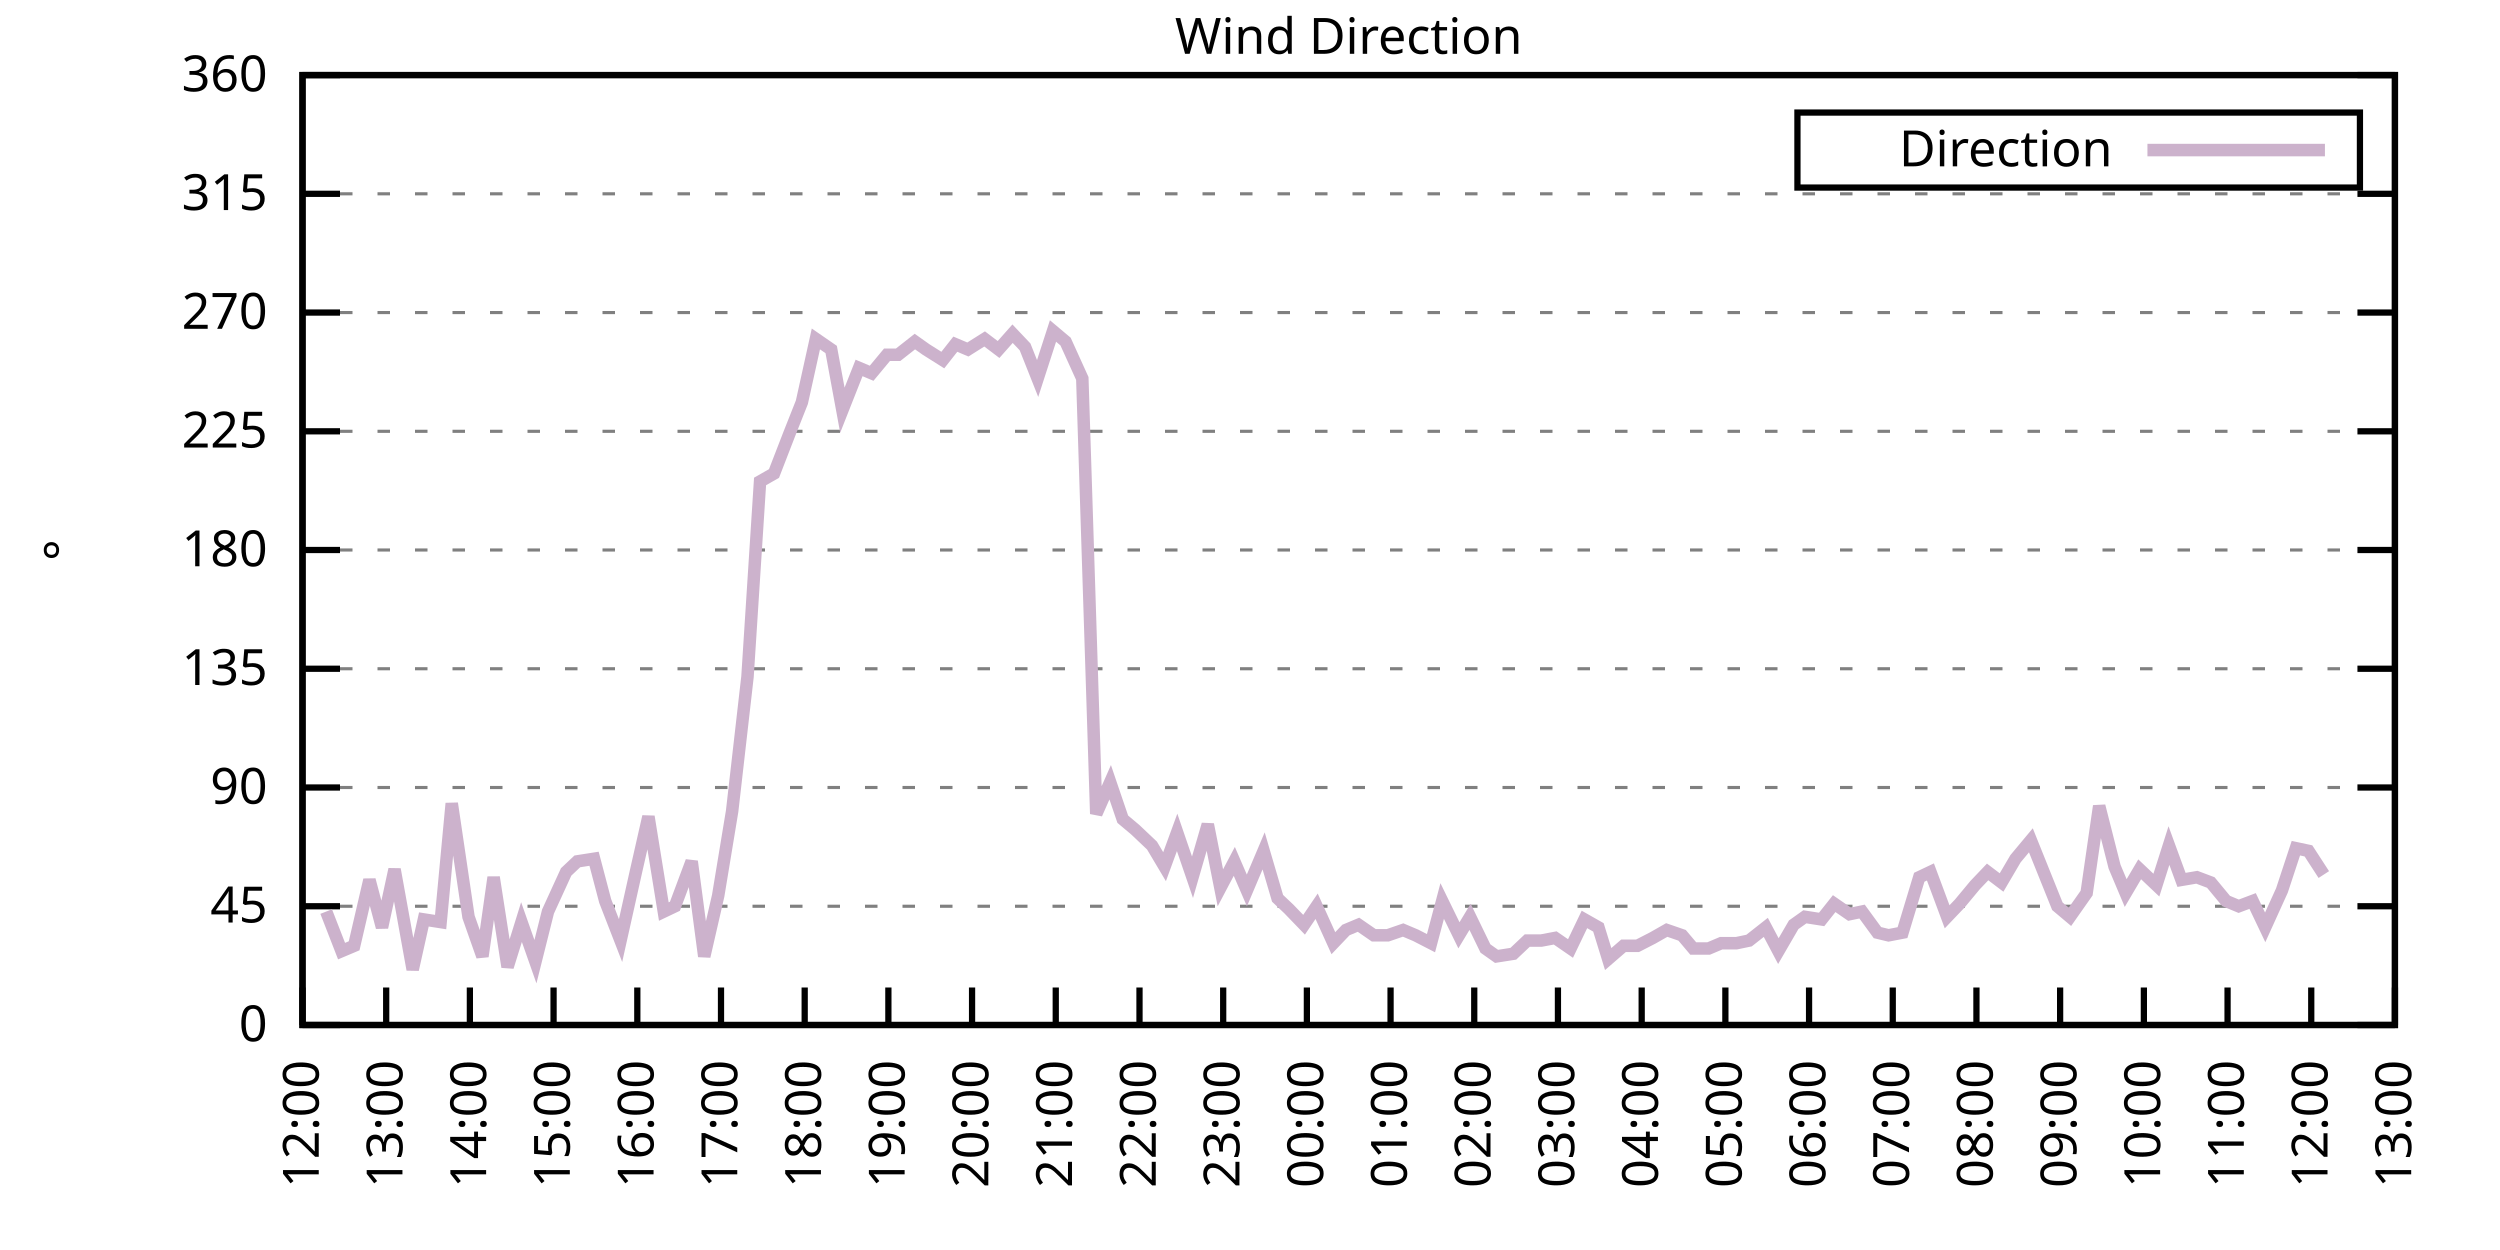
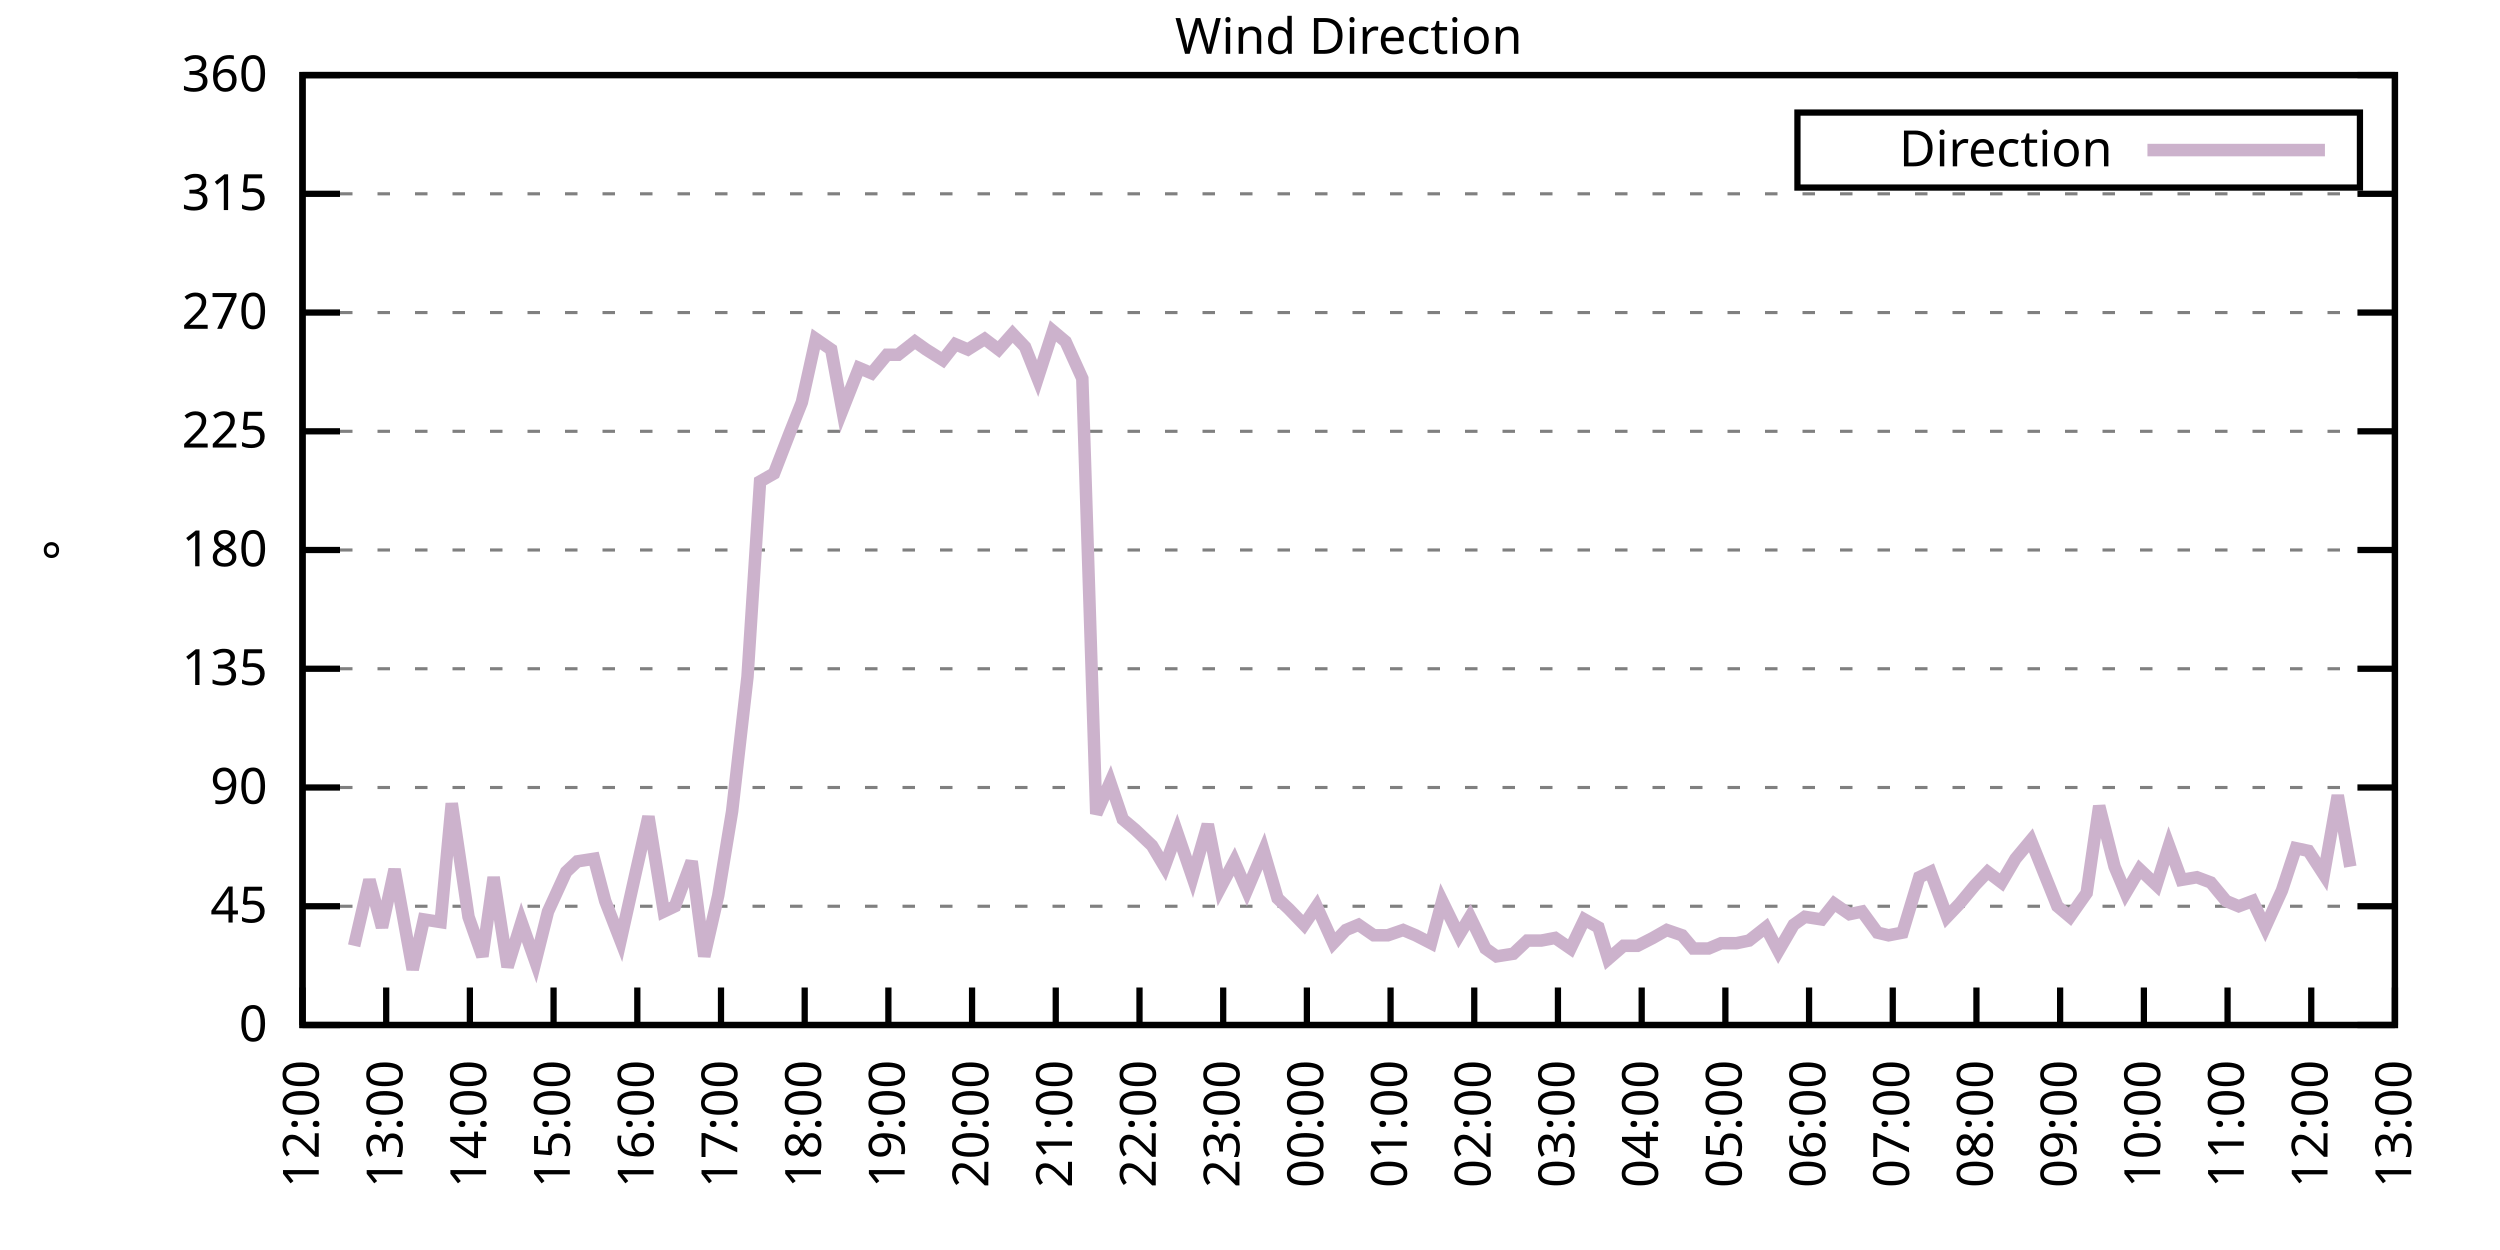
<svg xmlns="http://www.w3.org/2000/svg" xmlns:xlink="http://www.w3.org/1999/xlink" width="400" height="200" viewBox="0 0 400 200">
  <g id="gnuplot_canvas">
    <rect x="0" y="0" width="400" height="200" fill="none" />
    <defs>
      <circle id="gpDot" r="0.5" stroke-width="0.5" stroke="currentColor" />
      <path id="gpPt0" stroke-width="0.333" stroke="currentColor" d="M-1,0 h2 M0,-1 v2" />
      <path id="gpPt1" stroke-width="0.333" stroke="currentColor" d="M-1,-1 L1,1 M1,-1 L-1,1" />
      <path id="gpPt2" stroke-width="0.333" stroke="currentColor" d="M-1,0 L1,0 M0,-1 L0,1 M-1,-1 L1,1 M-1,1 L1,-1" />
      <rect id="gpPt3" stroke-width="0.333" stroke="currentColor" x="-1" y="-1" width="2" height="2" />
      <rect id="gpPt4" stroke-width="0.333" stroke="currentColor" fill="currentColor" x="-1" y="-1" width="2" height="2" />
      <circle id="gpPt5" stroke-width="0.333" stroke="currentColor" cx="0" cy="0" r="1" />
      <use xlink:href="#gpPt5" id="gpPt6" fill="currentColor" stroke="none" />
      <path id="gpPt7" stroke-width="0.333" stroke="currentColor" d="M0,-1.33 L-1.33,0.67 L1.33,0.67 z" />
      <use xlink:href="#gpPt7" id="gpPt8" fill="currentColor" stroke="none" />
      <use xlink:href="#gpPt7" id="gpPt9" stroke="currentColor" transform="rotate(180)" />
      <use xlink:href="#gpPt9" id="gpPt10" fill="currentColor" stroke="none" />
      <use xlink:href="#gpPt3" id="gpPt11" stroke="currentColor" transform="rotate(45)" />
      <use xlink:href="#gpPt11" id="gpPt12" fill="currentColor" stroke="none" />
      <path id="gpPt13" stroke-width="0.333" stroke="currentColor" d="M0,1.330 L1.265,0.411 L0.782,-1.067 L-0.782,-1.076 L-1.265,0.411 z" />
      <use xlink:href="#gpPt13" id="gpPt14" fill="currentColor" stroke="none" />
      <filter id="textbox" filterUnits="objectBoundingBox" x="0" y="0" height="1" width="1">
        <feFlood flood-color="white" flood-opacity="1" result="bgnd" />
        <feComposite in="SourceGraphic" in2="bgnd" operator="atop" />
      </filter>
      <filter id="greybox" filterUnits="objectBoundingBox" x="0" y="0" height="1" width="1">
        <feFlood flood-color="lightgrey" flood-opacity="1" result="grey" />
        <feComposite in="SourceGraphic" in2="grey" operator="atop" />
      </filter>
    </defs>
    <g fill="none" color="white" stroke="currentColor" stroke-width="1.00" stroke-linecap="butt" stroke-linejoin="miter">
</g>
    <g fill="none" color="black" stroke="currentColor" stroke-width="1.00" stroke-linecap="butt" stroke-linejoin="miter">
      <g stroke="none" shape-rendering="crispEdges">
        <polygon fill="rgb(255, 255, 255)" points="48.40,164.00 383.18,164.00 383.18,12.02 48.40,12.02 " />
      </g>
    </g>
    <g fill="none" color="black" stroke="currentColor" stroke-width="1.00" stroke-linecap="butt" stroke-linejoin="miter">
</g>
    <g fill="none" color="black" stroke="black" stroke-width="0.50" stroke-linecap="butt" stroke-linejoin="miter">
</g>
    <g fill="none" color="gray" stroke="currentColor" stroke-width="0.50" stroke-linecap="butt" stroke-linejoin="miter">
      <path stroke="gray" stroke-dasharray="2,4" class="gridline" d="M48.40,164.00 L383.19,164.00  " />
    </g>
    <g fill="none" color="gray" stroke="gray" stroke-width="1.00" stroke-linecap="butt" stroke-linejoin="miter">
</g>
    <g fill="none" color="black" stroke="currentColor" stroke-width="1.00" stroke-linecap="butt" stroke-linejoin="miter">
      <path stroke="black" d="M48.40,164.00 L54.40,164.00 M383.19,164.00 L377.19,164.00  " />
      <g transform="translate(42.80,166.60)" stroke="none" fill="black" font-family="Sans" font-size="8.00" text-anchor="end">
        <text>
          <tspan font-family="Sans"> 0</tspan>
        </text>
      </g>
    </g>
    <g fill="none" color="black" stroke="currentColor" stroke-width="1.00" stroke-linecap="butt" stroke-linejoin="miter">
</g>
    <g fill="none" color="black" stroke="black" stroke-width="0.50" stroke-linecap="butt" stroke-linejoin="miter">
</g>
    <g fill="none" color="gray" stroke="currentColor" stroke-width="0.50" stroke-linecap="butt" stroke-linejoin="miter">
      <path stroke="gray" stroke-dasharray="2,4" class="gridline" d="M48.40,145.00 L383.19,145.00  " />
    </g>
    <g fill="none" color="gray" stroke="gray" stroke-width="1.00" stroke-linecap="butt" stroke-linejoin="miter">
</g>
    <g fill="none" color="black" stroke="currentColor" stroke-width="1.00" stroke-linecap="butt" stroke-linejoin="miter">
      <path stroke="black" d="M48.40,145.00 L54.40,145.00 M383.19,145.00 L377.19,145.00  " />
      <g transform="translate(42.80,147.60)" stroke="none" fill="black" font-family="Sans" font-size="8.00" text-anchor="end">
        <text>
          <tspan font-family="Sans"> 45</tspan>
        </text>
      </g>
    </g>
    <g fill="none" color="black" stroke="currentColor" stroke-width="1.00" stroke-linecap="butt" stroke-linejoin="miter">
</g>
    <g fill="none" color="black" stroke="black" stroke-width="0.50" stroke-linecap="butt" stroke-linejoin="miter">
</g>
    <g fill="none" color="gray" stroke="currentColor" stroke-width="0.50" stroke-linecap="butt" stroke-linejoin="miter">
      <path stroke="gray" stroke-dasharray="2,4" class="gridline" d="M48.40,126.00 L383.19,126.00  " />
    </g>
    <g fill="none" color="gray" stroke="gray" stroke-width="1.00" stroke-linecap="butt" stroke-linejoin="miter">
</g>
    <g fill="none" color="black" stroke="currentColor" stroke-width="1.00" stroke-linecap="butt" stroke-linejoin="miter">
      <path stroke="black" d="M48.40,126.00 L54.40,126.00 M383.19,126.00 L377.19,126.00  " />
      <g transform="translate(42.80,128.60)" stroke="none" fill="black" font-family="Sans" font-size="8.00" text-anchor="end">
        <text>
          <tspan font-family="Sans"> 90</tspan>
        </text>
      </g>
    </g>
    <g fill="none" color="black" stroke="currentColor" stroke-width="1.00" stroke-linecap="butt" stroke-linejoin="miter">
</g>
    <g fill="none" color="black" stroke="black" stroke-width="0.50" stroke-linecap="butt" stroke-linejoin="miter">
</g>
    <g fill="none" color="gray" stroke="currentColor" stroke-width="0.50" stroke-linecap="butt" stroke-linejoin="miter">
      <path stroke="gray" stroke-dasharray="2,4" class="gridline" d="M48.40,107.00 L383.19,107.00  " />
    </g>
    <g fill="none" color="gray" stroke="gray" stroke-width="1.00" stroke-linecap="butt" stroke-linejoin="miter">
</g>
    <g fill="none" color="black" stroke="currentColor" stroke-width="1.00" stroke-linecap="butt" stroke-linejoin="miter">
      <path stroke="black" d="M48.40,107.00 L54.40,107.00 M383.19,107.00 L377.19,107.00  " />
      <g transform="translate(42.80,109.60)" stroke="none" fill="black" font-family="Sans" font-size="8.00" text-anchor="end">
        <text>
          <tspan font-family="Sans"> 135</tspan>
        </text>
      </g>
    </g>
    <g fill="none" color="black" stroke="currentColor" stroke-width="1.00" stroke-linecap="butt" stroke-linejoin="miter">
</g>
    <g fill="none" color="black" stroke="black" stroke-width="0.50" stroke-linecap="butt" stroke-linejoin="miter">
</g>
    <g fill="none" color="gray" stroke="currentColor" stroke-width="0.50" stroke-linecap="butt" stroke-linejoin="miter">
      <path stroke="gray" stroke-dasharray="2,4" class="gridline" d="M48.40,88.00 L383.19,88.00  " />
    </g>
    <g fill="none" color="gray" stroke="gray" stroke-width="1.00" stroke-linecap="butt" stroke-linejoin="miter">
</g>
    <g fill="none" color="black" stroke="currentColor" stroke-width="1.00" stroke-linecap="butt" stroke-linejoin="miter">
      <path stroke="black" d="M48.40,88.00 L54.40,88.00 M383.19,88.00 L377.19,88.00  " />
      <g transform="translate(42.80,90.60)" stroke="none" fill="black" font-family="Sans" font-size="8.00" text-anchor="end">
        <text>
          <tspan font-family="Sans"> 180</tspan>
        </text>
      </g>
    </g>
    <g fill="none" color="black" stroke="currentColor" stroke-width="1.00" stroke-linecap="butt" stroke-linejoin="miter">
</g>
    <g fill="none" color="black" stroke="black" stroke-width="0.50" stroke-linecap="butt" stroke-linejoin="miter">
</g>
    <g fill="none" color="gray" stroke="currentColor" stroke-width="0.50" stroke-linecap="butt" stroke-linejoin="miter">
      <path stroke="gray" stroke-dasharray="2,4" class="gridline" d="M48.40,69.01 L383.19,69.01  " />
    </g>
    <g fill="none" color="gray" stroke="gray" stroke-width="1.00" stroke-linecap="butt" stroke-linejoin="miter">
</g>
    <g fill="none" color="black" stroke="currentColor" stroke-width="1.00" stroke-linecap="butt" stroke-linejoin="miter">
      <path stroke="black" d="M48.40,69.01 L54.40,69.01 M383.19,69.01 L377.19,69.01  " />
      <g transform="translate(42.80,71.61)" stroke="none" fill="black" font-family="Sans" font-size="8.00" text-anchor="end">
        <text>
          <tspan font-family="Sans"> 225</tspan>
        </text>
      </g>
    </g>
    <g fill="none" color="black" stroke="currentColor" stroke-width="1.00" stroke-linecap="butt" stroke-linejoin="miter">
</g>
    <g fill="none" color="black" stroke="black" stroke-width="0.50" stroke-linecap="butt" stroke-linejoin="miter">
</g>
    <g fill="none" color="gray" stroke="currentColor" stroke-width="0.50" stroke-linecap="butt" stroke-linejoin="miter">
      <path stroke="gray" stroke-dasharray="2,4" class="gridline" d="M48.40,50.01 L383.19,50.01  " />
    </g>
    <g fill="none" color="gray" stroke="gray" stroke-width="1.00" stroke-linecap="butt" stroke-linejoin="miter">
</g>
    <g fill="none" color="black" stroke="currentColor" stroke-width="1.00" stroke-linecap="butt" stroke-linejoin="miter">
      <path stroke="black" d="M48.40,50.01 L54.40,50.01 M383.19,50.01 L377.19,50.01  " />
      <g transform="translate(42.80,52.61)" stroke="none" fill="black" font-family="Sans" font-size="8.00" text-anchor="end">
        <text>
          <tspan font-family="Sans"> 270</tspan>
        </text>
      </g>
    </g>
    <g fill="none" color="black" stroke="currentColor" stroke-width="1.00" stroke-linecap="butt" stroke-linejoin="miter">
</g>
    <g fill="none" color="black" stroke="black" stroke-width="0.50" stroke-linecap="butt" stroke-linejoin="miter">
</g>
    <g fill="none" color="gray" stroke="currentColor" stroke-width="0.50" stroke-linecap="butt" stroke-linejoin="miter">
      <path stroke="gray" stroke-dasharray="2,4" class="gridline" d="M48.40,31.01 L383.19,31.01  " />
    </g>
    <g fill="none" color="gray" stroke="gray" stroke-width="1.00" stroke-linecap="butt" stroke-linejoin="miter">
</g>
    <g fill="none" color="black" stroke="currentColor" stroke-width="1.00" stroke-linecap="butt" stroke-linejoin="miter">
      <path stroke="black" d="M48.40,31.01 L54.40,31.01 M383.19,31.01 L377.19,31.01  " />
      <g transform="translate(42.80,33.61)" stroke="none" fill="black" font-family="Sans" font-size="8.00" text-anchor="end">
        <text>
          <tspan font-family="Sans"> 315</tspan>
        </text>
      </g>
    </g>
    <g fill="none" color="black" stroke="currentColor" stroke-width="1.00" stroke-linecap="butt" stroke-linejoin="miter">
</g>
    <g fill="none" color="black" stroke="black" stroke-width="0.50" stroke-linecap="butt" stroke-linejoin="miter">
</g>
    <g fill="none" color="gray" stroke="currentColor" stroke-width="0.50" stroke-linecap="butt" stroke-linejoin="miter">
      <path stroke="gray" stroke-dasharray="2,4" class="gridline" d="M48.40,12.01 L383.19,12.01  " />
    </g>
    <g fill="none" color="gray" stroke="gray" stroke-width="1.00" stroke-linecap="butt" stroke-linejoin="miter">
</g>
    <g fill="none" color="black" stroke="currentColor" stroke-width="1.00" stroke-linecap="butt" stroke-linejoin="miter">
      <path stroke="black" d="M48.40,12.01 L54.40,12.01 M383.19,12.01 L377.19,12.01  " />
      <g transform="translate(42.80,14.61)" stroke="none" fill="black" font-family="Sans" font-size="8.00" text-anchor="end">
        <text>
          <tspan font-family="Sans"> 360</tspan>
        </text>
      </g>
    </g>
    <g fill="none" color="black" stroke="currentColor" stroke-width="1.00" stroke-linecap="butt" stroke-linejoin="miter">
      <path stroke="black" d="M48.40,164.00 L48.40,158.00  " />
      <g transform="translate(51.00,169.60) rotate(270.00)" stroke="none" fill="black" font-family="Sans" font-size="8.00" text-anchor="end">
        <text>
          <tspan font-family="Sans">12:00</tspan>
        </text>
      </g>
    </g>
    <g fill="none" color="black" stroke="currentColor" stroke-width="1.00" stroke-linecap="butt" stroke-linejoin="miter">
      <path stroke="black" d="M61.79,164.00 L61.79,158.00  " />
      <g transform="translate(64.39,169.60) rotate(270.00)" stroke="none" fill="black" font-family="Sans" font-size="8.00" text-anchor="end">
        <text>
          <tspan font-family="Sans">13:00</tspan>
        </text>
      </g>
    </g>
    <g fill="none" color="black" stroke="currentColor" stroke-width="1.00" stroke-linecap="butt" stroke-linejoin="miter">
      <path stroke="black" d="M75.18,164.00 L75.18,158.00  " />
      <g transform="translate(77.78,169.60) rotate(270.00)" stroke="none" fill="black" font-family="Sans" font-size="8.00" text-anchor="end">
        <text>
          <tspan font-family="Sans">14:00</tspan>
        </text>
      </g>
    </g>
    <g fill="none" color="black" stroke="currentColor" stroke-width="1.00" stroke-linecap="butt" stroke-linejoin="miter">
      <path stroke="black" d="M88.57,164.00 L88.57,158.00  " />
      <g transform="translate(91.17,169.60) rotate(270.00)" stroke="none" fill="black" font-family="Sans" font-size="8.00" text-anchor="end">
        <text>
          <tspan font-family="Sans">15:00</tspan>
        </text>
      </g>
    </g>
    <g fill="none" color="black" stroke="currentColor" stroke-width="1.00" stroke-linecap="butt" stroke-linejoin="miter">
      <path stroke="black" d="M101.97,164.00 L101.97,158.00  " />
      <g transform="translate(104.57,169.60) rotate(270.00)" stroke="none" fill="black" font-family="Sans" font-size="8.00" text-anchor="end">
        <text>
          <tspan font-family="Sans">16:00</tspan>
        </text>
      </g>
    </g>
    <g fill="none" color="black" stroke="currentColor" stroke-width="1.00" stroke-linecap="butt" stroke-linejoin="miter">
      <path stroke="black" d="M115.36,164.00 L115.36,158.00  " />
      <g transform="translate(117.96,169.60) rotate(270.00)" stroke="none" fill="black" font-family="Sans" font-size="8.00" text-anchor="end">
        <text>
          <tspan font-family="Sans">17:00</tspan>
        </text>
      </g>
    </g>
    <g fill="none" color="black" stroke="currentColor" stroke-width="1.00" stroke-linecap="butt" stroke-linejoin="miter">
      <path stroke="black" d="M128.75,164.00 L128.75,158.00  " />
      <g transform="translate(131.35,169.60) rotate(270.00)" stroke="none" fill="black" font-family="Sans" font-size="8.00" text-anchor="end">
        <text>
          <tspan font-family="Sans">18:00</tspan>
        </text>
      </g>
    </g>
    <g fill="none" color="black" stroke="currentColor" stroke-width="1.00" stroke-linecap="butt" stroke-linejoin="miter">
      <path stroke="black" d="M142.14,164.00 L142.14,158.00  " />
      <g transform="translate(144.74,169.60) rotate(270.00)" stroke="none" fill="black" font-family="Sans" font-size="8.00" text-anchor="end">
        <text>
          <tspan font-family="Sans">19:00</tspan>
        </text>
      </g>
    </g>
    <g fill="none" color="black" stroke="currentColor" stroke-width="1.00" stroke-linecap="butt" stroke-linejoin="miter">
      <path stroke="black" d="M155.53,164.00 L155.53,158.00  " />
      <g transform="translate(158.13,169.60) rotate(270.00)" stroke="none" fill="black" font-family="Sans" font-size="8.00" text-anchor="end">
        <text>
          <tspan font-family="Sans">20:00</tspan>
        </text>
      </g>
    </g>
    <g fill="none" color="black" stroke="currentColor" stroke-width="1.00" stroke-linecap="butt" stroke-linejoin="miter">
      <path stroke="black" d="M168.92,164.00 L168.92,158.00  " />
      <g transform="translate(171.52,169.60) rotate(270.00)" stroke="none" fill="black" font-family="Sans" font-size="8.00" text-anchor="end">
        <text>
          <tspan font-family="Sans">21:00</tspan>
        </text>
      </g>
    </g>
    <g fill="none" color="black" stroke="currentColor" stroke-width="1.00" stroke-linecap="butt" stroke-linejoin="miter">
      <path stroke="black" d="M182.32,164.00 L182.32,158.00  " />
      <g transform="translate(184.92,169.60) rotate(270.00)" stroke="none" fill="black" font-family="Sans" font-size="8.00" text-anchor="end">
        <text>
          <tspan font-family="Sans">22:00</tspan>
        </text>
      </g>
    </g>
    <g fill="none" color="black" stroke="currentColor" stroke-width="1.00" stroke-linecap="butt" stroke-linejoin="miter">
      <path stroke="black" d="M195.71,164.00 L195.71,158.00  " />
      <g transform="translate(198.31,169.60) rotate(270.00)" stroke="none" fill="black" font-family="Sans" font-size="8.00" text-anchor="end">
        <text>
          <tspan font-family="Sans">23:00</tspan>
        </text>
      </g>
    </g>
    <g fill="none" color="black" stroke="currentColor" stroke-width="1.00" stroke-linecap="butt" stroke-linejoin="miter">
      <path stroke="black" d="M209.10,164.00 L209.10,158.00  " />
      <g transform="translate(211.70,169.60) rotate(270.00)" stroke="none" fill="black" font-family="Sans" font-size="8.00" text-anchor="end">
        <text>
          <tspan font-family="Sans">00:00</tspan>
        </text>
      </g>
    </g>
    <g fill="none" color="black" stroke="currentColor" stroke-width="1.00" stroke-linecap="butt" stroke-linejoin="miter">
      <path stroke="black" d="M222.49,164.00 L222.49,158.00  " />
      <g transform="translate(225.09,169.60) rotate(270.00)" stroke="none" fill="black" font-family="Sans" font-size="8.00" text-anchor="end">
        <text>
          <tspan font-family="Sans">01:00</tspan>
        </text>
      </g>
    </g>
    <g fill="none" color="black" stroke="currentColor" stroke-width="1.00" stroke-linecap="butt" stroke-linejoin="miter">
      <path stroke="black" d="M235.88,164.00 L235.88,158.00  " />
      <g transform="translate(238.48,169.60) rotate(270.00)" stroke="none" fill="black" font-family="Sans" font-size="8.00" text-anchor="end">
        <text>
          <tspan font-family="Sans">02:00</tspan>
        </text>
      </g>
    </g>
    <g fill="none" color="black" stroke="currentColor" stroke-width="1.00" stroke-linecap="butt" stroke-linejoin="miter">
      <path stroke="black" d="M249.27,164.00 L249.27,158.00  " />
      <g transform="translate(251.87,169.60) rotate(270.00)" stroke="none" fill="black" font-family="Sans" font-size="8.00" text-anchor="end">
        <text>
          <tspan font-family="Sans">03:00</tspan>
        </text>
      </g>
    </g>
    <g fill="none" color="black" stroke="currentColor" stroke-width="1.00" stroke-linecap="butt" stroke-linejoin="miter">
      <path stroke="black" d="M262.67,164.00 L262.67,158.00  " />
      <g transform="translate(265.27,169.60) rotate(270.00)" stroke="none" fill="black" font-family="Sans" font-size="8.00" text-anchor="end">
        <text>
          <tspan font-family="Sans">04:00</tspan>
        </text>
      </g>
    </g>
    <g fill="none" color="black" stroke="currentColor" stroke-width="1.00" stroke-linecap="butt" stroke-linejoin="miter">
      <path stroke="black" d="M276.06,164.00 L276.06,158.00  " />
      <g transform="translate(278.66,169.60) rotate(270.00)" stroke="none" fill="black" font-family="Sans" font-size="8.00" text-anchor="end">
        <text>
          <tspan font-family="Sans">05:00</tspan>
        </text>
      </g>
    </g>
    <g fill="none" color="black" stroke="currentColor" stroke-width="1.00" stroke-linecap="butt" stroke-linejoin="miter">
      <path stroke="black" d="M289.45,164.00 L289.45,158.00  " />
      <g transform="translate(292.05,169.60) rotate(270.00)" stroke="none" fill="black" font-family="Sans" font-size="8.00" text-anchor="end">
        <text>
          <tspan font-family="Sans">06:00</tspan>
        </text>
      </g>
    </g>
    <g fill="none" color="black" stroke="currentColor" stroke-width="1.00" stroke-linecap="butt" stroke-linejoin="miter">
      <path stroke="black" d="M302.84,164.00 L302.84,158.00  " />
      <g transform="translate(305.44,169.60) rotate(270.00)" stroke="none" fill="black" font-family="Sans" font-size="8.00" text-anchor="end">
        <text>
          <tspan font-family="Sans">07:00</tspan>
        </text>
      </g>
    </g>
    <g fill="none" color="black" stroke="currentColor" stroke-width="1.00" stroke-linecap="butt" stroke-linejoin="miter">
      <path stroke="black" d="M316.23,164.00 L316.23,158.00  " />
      <g transform="translate(318.83,169.60) rotate(270.00)" stroke="none" fill="black" font-family="Sans" font-size="8.00" text-anchor="end">
        <text>
          <tspan font-family="Sans">08:00</tspan>
        </text>
      </g>
    </g>
    <g fill="none" color="black" stroke="currentColor" stroke-width="1.00" stroke-linecap="butt" stroke-linejoin="miter">
      <path stroke="black" d="M329.62,164.00 L329.62,158.00  " />
      <g transform="translate(332.22,169.60) rotate(270.00)" stroke="none" fill="black" font-family="Sans" font-size="8.00" text-anchor="end">
        <text>
          <tspan font-family="Sans">09:00</tspan>
        </text>
      </g>
    </g>
    <g fill="none" color="black" stroke="currentColor" stroke-width="1.00" stroke-linecap="butt" stroke-linejoin="miter">
      <path stroke="black" d="M343.02,164.00 L343.02,158.00  " />
      <g transform="translate(345.62,169.60) rotate(270.00)" stroke="none" fill="black" font-family="Sans" font-size="8.00" text-anchor="end">
        <text>
          <tspan font-family="Sans">10:00</tspan>
        </text>
      </g>
    </g>
    <g fill="none" color="black" stroke="currentColor" stroke-width="1.00" stroke-linecap="butt" stroke-linejoin="miter">
      <path stroke="black" d="M356.41,164.00 L356.41,158.00  " />
      <g transform="translate(359.01,169.60) rotate(270.00)" stroke="none" fill="black" font-family="Sans" font-size="8.00" text-anchor="end">
        <text>
          <tspan font-family="Sans">11:00</tspan>
        </text>
      </g>
    </g>
    <g fill="none" color="black" stroke="currentColor" stroke-width="1.00" stroke-linecap="butt" stroke-linejoin="miter">
      <path stroke="black" d="M369.80,164.00 L369.80,158.00  " />
      <g transform="translate(372.40,169.60) rotate(270.00)" stroke="none" fill="black" font-family="Sans" font-size="8.00" text-anchor="end">
        <text>
          <tspan font-family="Sans">12:00</tspan>
        </text>
      </g>
    </g>
    <g fill="none" color="black" stroke="currentColor" stroke-width="1.00" stroke-linecap="butt" stroke-linejoin="miter">
      <path stroke="black" d="M383.19,164.00 L383.19,158.00  " />
      <g transform="translate(385.79,169.60) rotate(270.00)" stroke="none" fill="black" font-family="Sans" font-size="8.00" text-anchor="end">
        <text>
          <tspan font-family="Sans">13:00</tspan>
        </text>
      </g>
    </g>
    <g fill="none" color="black" stroke="currentColor" stroke-width="1.00" stroke-linecap="butt" stroke-linejoin="miter">
</g>
    <g fill="none" color="black" stroke="currentColor" stroke-width="1.00" stroke-linecap="butt" stroke-linejoin="miter">
      <path stroke="black" d="M48.40,12.01 L48.40,164.00 L383.19,164.00 L383.19,12.01 L48.40,12.01 Z  " />
    </g>
    <g fill="none" color="black" stroke="currentColor" stroke-width="1.00" stroke-linecap="butt" stroke-linejoin="miter">
</g>
    <g fill="none" color="black" stroke="currentColor" stroke-width="1.00" stroke-linecap="butt" stroke-linejoin="miter">
      <path stroke="black" d="M287.59,30.01 L287.59,18.01 L377.59,18.01 L377.59,30.01 L287.59,30.01 Z  " />
    </g>
    <g id="Wind_direction_plot_1">
      <g fill="none" color="white" stroke="black" stroke-width="2.00" stroke-linecap="butt" stroke-linejoin="miter">
</g>
      <g fill="none" color="black" stroke="currentColor" stroke-width="2.00" stroke-linecap="butt" stroke-linejoin="miter">
        <g transform="translate(337.99,26.61)" stroke="none" fill="black" font-family="Sans" font-size="8.00" text-anchor="end">
          <text>
            <tspan font-family="Sans">Direction</tspan>
          </text>
        </g>
      </g>
      <g fill="none" color="black" stroke="currentColor" stroke-width="2.00" stroke-linecap="butt" stroke-linejoin="miter">
-         <path stroke="rgb(204, 178, 204)" d="M343.59,24.01 L371.99,24.01 M52.19,145.85 L54.65,152.18 L56.66,151.33 L59.11,140.78 L61.12,148.38 L63.13,139.09   L66.03,155.13 L67.82,147.11 L70.50,147.53 L72.28,128.54 L74.96,146.69 L77.19,153.02 L78.98,140.36 L81.21,154.71   L83.44,147.53 L85.67,153.87 L87.68,145.85 L90.58,139.51 L92.37,137.82 L95.05,137.40 L96.83,144.16 L99.29,150.49   L101.74,139.51 L103.75,130.65 L106.21,145.85 L107.99,145.00 L110.67,137.82 L112.68,153.02 L114.91,143.31 L117.14,129.80   L119.60,108.27 L121.61,77.03 L123.84,75.76 L126.29,69.43 L128.30,64.36 L130.54,54.23 L132.99,55.92 L134.78,65.63   L137.45,58.87 L139.46,59.72 L141.92,56.76 L143.70,56.76 L146.38,54.65 L148.17,55.92 L150.85,57.61 L152.85,55.07   L154.86,55.92 L157.54,54.23 L159.77,55.92 L162.01,53.39 L164.01,55.50 L166.02,60.56 L168.48,52.96 L170.49,54.65   L173.17,60.56 L175.40,130.22 L177.63,125.16 L179.64,131.07 L181.65,132.76 L184.32,135.29 L186.33,138.67 L188.34,133.18   L190.80,140.36 L193.25,131.91 L195.26,142.05 L197.49,137.82 L199.50,142.47 L202.18,136.14 L204.41,143.73 L206.20,145.42   L208.65,147.96 L210.66,145.00 L213.34,150.91 L215.35,148.80 L217.36,147.96 L219.81,149.65 L222.04,149.65 L224.50,148.80   L226.51,149.65 L228.96,150.91 L230.75,144.16 L233.43,149.65 L235.21,146.69 L237.67,151.76 L239.45,153.02 L242.13,152.60   L244.36,150.49 L246.60,150.49 L248.83,150.07 L251.28,151.76 L253.51,147.11 L255.75,148.38 L257.31,153.45 L259.76,151.33   L262.00,151.33 L264.45,150.07 L266.68,148.80 L269.14,149.65 L270.92,151.76 L273.38,151.76 L275.39,150.91 L277.84,150.91   L279.85,150.49 L282.53,148.38 L284.54,152.18 L286.99,147.96 L288.78,146.69 L291.46,147.11 L293.47,144.58 L295.92,146.27   L297.93,145.85 L300.39,149.22 L302.17,149.65 L304.40,149.22 L307.08,140.36 L308.87,139.51 L311.54,146.69 L313.55,144.58   L316.01,141.62 L318.02,139.51 L320.25,141.20 L322.48,137.40 L324.94,134.45 L329.18,145.00 L331.19,146.69 L333.86,142.89   L335.87,128.96 L338.33,138.67 L340.11,142.89 L342.35,139.09 L345.02,141.62 L347.03,135.29 L349.04,140.78 L351.50,140.36   L353.73,141.20 L356.18,144.16 L358.19,145.00 L360.42,144.16 L362.43,148.38 L365.11,142.47 L367.34,135.71 L369.35,136.14   L371.81,139.93  " />
+         <path stroke="rgb(204, 178, 204)" d="M343.59,24.01 L371.99,24.01 M56.66,151.33 L59.11,140.78 L61.12,148.38 L63.13,139.09 L66.03,155.13 L67.82,147.11   L70.50,147.53 L72.28,128.54 L74.96,146.69 L77.19,153.02 L78.98,140.36 L81.21,154.71 L83.44,147.53 L85.67,153.87   L87.68,145.85 L90.58,139.51 L92.37,137.82 L95.05,137.40 L96.83,144.16 L99.29,150.49 L101.74,139.51 L103.75,130.65   L106.21,145.85 L107.99,145.00 L110.67,137.82 L112.68,153.02 L114.91,143.31 L117.14,129.80 L119.60,108.27 L121.61,77.03   L123.84,75.76 L126.29,69.43 L128.30,64.36 L130.54,54.23 L132.99,55.92 L134.78,65.63 L137.45,58.87 L139.46,59.72   L141.92,56.76 L143.70,56.76 L146.38,54.65 L148.17,55.92 L150.85,57.61 L152.85,55.07 L154.86,55.92 L157.54,54.23   L159.77,55.92 L162.01,53.39 L164.01,55.50 L166.02,60.56 L168.48,52.96 L170.49,54.65 L173.17,60.56 L175.40,130.22   L177.63,125.16 L179.64,131.07 L181.65,132.76 L184.32,135.29 L186.33,138.67 L188.34,133.18 L190.80,140.36 L193.25,131.91   L195.26,142.05 L197.49,137.82 L199.50,142.47 L202.18,136.14 L204.41,143.73 L206.20,145.42 L208.65,147.96 L210.66,145.00   L213.34,150.91 L215.35,148.80 L217.36,147.96 L219.81,149.65 L222.04,149.65 L224.50,148.80 L226.51,149.65 L228.96,150.91   L230.75,144.16 L233.43,149.65 L235.21,146.69 L237.67,151.76 L239.45,153.02 L242.13,152.60 L244.36,150.49 L246.60,150.49   L248.83,150.07 L251.28,151.76 L253.51,147.11 L255.75,148.38 L257.31,153.45 L259.76,151.33 L262.00,151.33 L264.45,150.07   L266.68,148.80 L269.14,149.65 L270.92,151.76 L273.38,151.76 L275.39,150.91 L277.84,150.91 L279.85,150.49 L282.53,148.38   L284.54,152.18 L286.99,147.96 L288.78,146.69 L291.46,147.11 L293.47,144.58 L295.92,146.27 L297.93,145.85 L300.39,149.22   L302.17,149.65 L304.40,149.22 L307.08,140.36 L308.87,139.51 L311.54,146.69 L313.55,144.58 L316.01,141.62 L318.02,139.51   L320.25,141.20 L322.48,137.40 L324.94,134.45 L329.18,145.00 L331.19,146.69 L333.86,142.89 L335.87,128.96 L338.33,138.67   L340.11,142.89 L342.35,139.09 L345.02,141.62 L347.03,135.29 L349.04,140.78 L351.50,140.36 L353.73,141.20 L356.18,144.16   L358.19,145.00 L360.42,144.16 L362.43,148.38 L365.11,142.47 L367.34,135.71 L369.35,136.14 L371.81,139.93 L374.04,127.27   L376.05,138.67  " />
      </g>
    </g>
    <g fill="none" color="black" stroke="currentColor" stroke-width="2.00" stroke-linecap="butt" stroke-linejoin="miter">
</g>
    <g fill="none" color="black" stroke="black" stroke-width="1.00" stroke-linecap="butt" stroke-linejoin="miter">
</g>
    <g fill="none" color="black" stroke="currentColor" stroke-width="1.00" stroke-linecap="butt" stroke-linejoin="miter">
      <path stroke="black" d="M48.40,12.01 L48.40,164.00 L383.19,164.00 L383.19,12.01 L48.40,12.01 Z  " />
      <g transform="translate(12.80,88.01) rotate(270.00)" stroke="none" fill="black" font-family="Sans" font-size="8.00" text-anchor="middle">
        <text>
          <tspan font-family="Sans">°</tspan>
        </text>
      </g>
    </g>
    <g fill="none" color="black" stroke="currentColor" stroke-width="1.00" stroke-linecap="butt" stroke-linejoin="miter">
</g>
    <g fill="none" color="black" stroke="currentColor" stroke-width="1.00" stroke-linecap="butt" stroke-linejoin="miter">
      <g transform="translate(215.79,8.61)" stroke="none" fill="black" font-family="Sans" font-size="8.00" text-anchor="middle">
        <text>
          <tspan font-family="Sans">Wind Direction</tspan>
        </text>
      </g>
    </g>
    <g fill="none" color="black" stroke="currentColor" stroke-width="1.00" stroke-linecap="butt" stroke-linejoin="miter">
</g>
  </g>
</svg>
